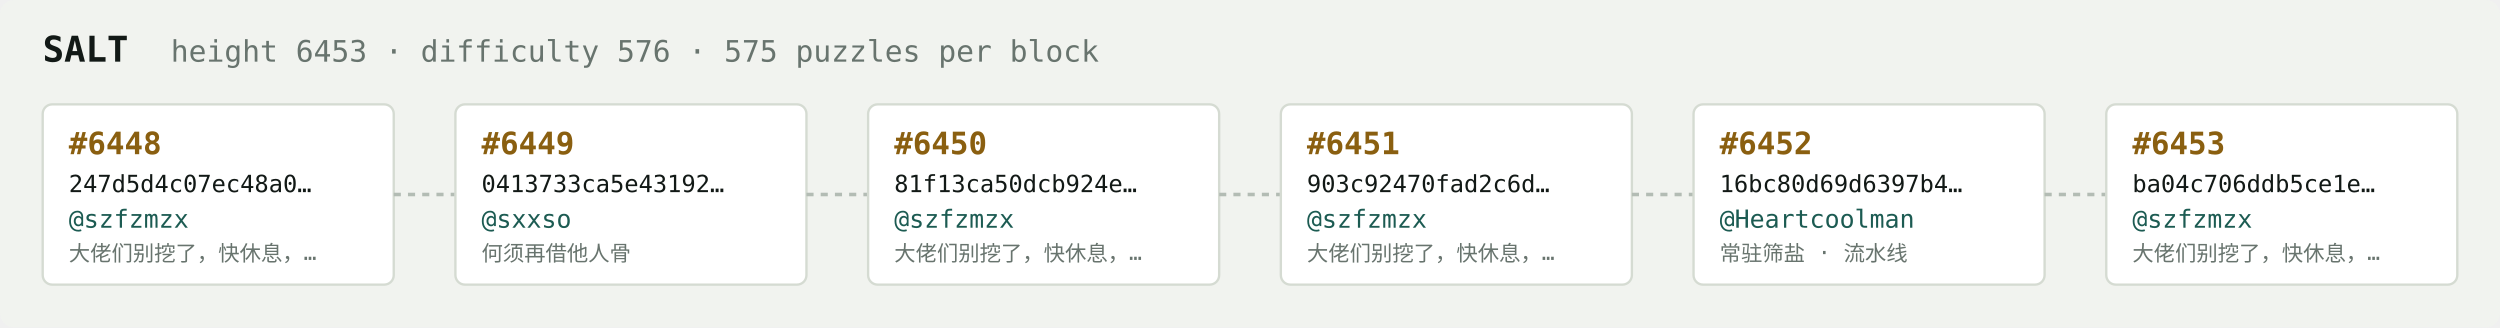
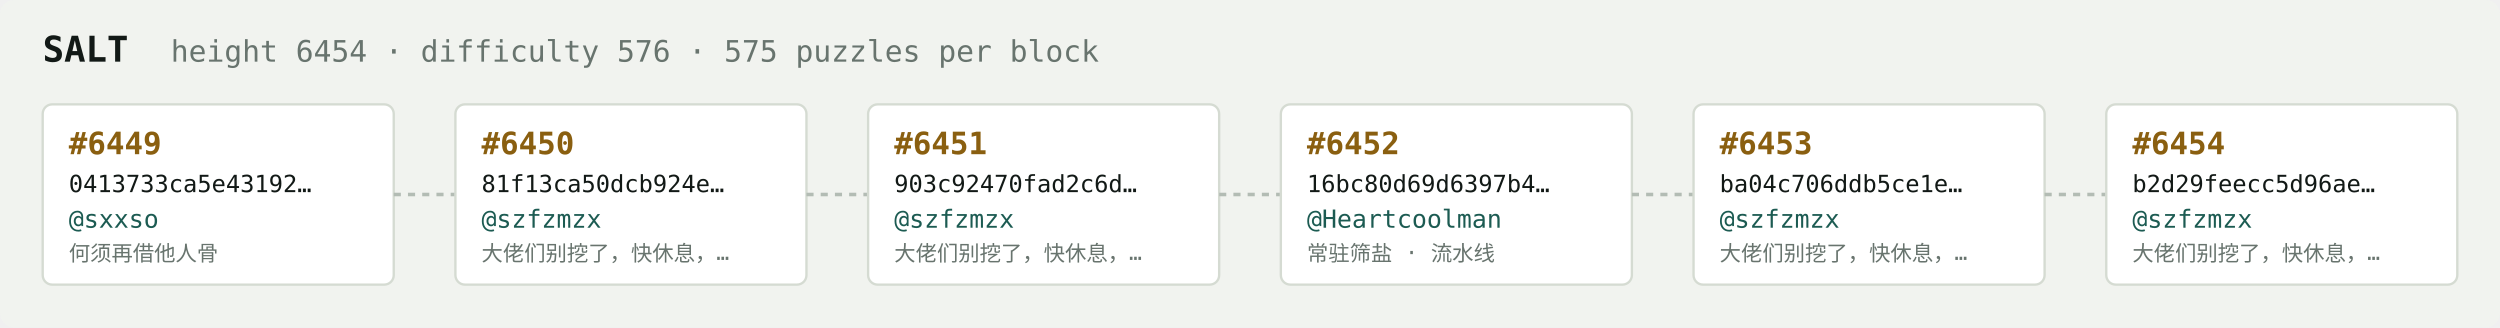
<svg xmlns="http://www.w3.org/2000/svg" width="1054" height="138" viewBox="0 0 1054 138" font-family="ui-monospace,SFMono-Regular,Menlo,monospace">
  <rect fill="#f1f3ef" width="1054" height="138" rx="6" />
  <text x="18" y="26" fill="#121916" font-size="15" font-weight="700">SALT</text>
-   <text x="72" y="26" fill="#68746e" font-size="12.5">height 6453 · difficulty 576 · 575 puzzles per block</text>
+   <text x="72" y="26" fill="#68746e" font-size="12.5">height 6454 · difficulty 576 · 575 puzzles per block</text>
  <rect x="18" y="44" width="148" height="76" rx="4" fill="#ffffff" stroke="#d5dbd2" stroke-width="1" />
-   <text x="29" y="65" fill="#8a5f10" font-size="13" font-weight="700">#6448</text>
-   <text x="29" y="81" fill="#121916" font-size="10">247d5d4c07ec48a0…</text>
-   <text x="29" y="96" fill="#1c5b52" font-size="10.5">@szfzmzx</text>
-   <text x="29" y="110" fill="#68746e" font-size="9">大佬们别挖了，快休息，…</text>
+   <text x="29" y="65" fill="#8a5f10" font-size="13" font-weight="700">#6449</text>
+   <text x="29" y="81" fill="#121916" font-size="10">0413733ca5e43192…</text>
+   <text x="29" y="96" fill="#1c5b52" font-size="10.5">@sxxso</text>
+   <text x="29" y="110" fill="#68746e" font-size="9">何须再借他人骨</text>
  <line x1="166" y1="82.0" x2="192" y2="82.0" stroke="#b3bcb4" stroke-width="1.5" stroke-dasharray="3 3" />
  <rect x="192" y="44" width="148" height="76" rx="4" fill="#ffffff" stroke="#d5dbd2" stroke-width="1" />
-   <text x="203" y="65" fill="#8a5f10" font-size="13" font-weight="700">#6449</text>
-   <text x="203" y="81" fill="#121916" font-size="10">0413733ca5e43192…</text>
-   <text x="203" y="96" fill="#1c5b52" font-size="10.5">@sxxso</text>
-   <text x="203" y="110" fill="#68746e" font-size="9">何须再借他人骨</text>
+   <text x="203" y="65" fill="#8a5f10" font-size="13" font-weight="700">#6450</text>
+   <text x="203" y="81" fill="#121916" font-size="10">81f13ca50dcb924e…</text>
+   <text x="203" y="96" fill="#1c5b52" font-size="10.5">@szfzmzx</text>
+   <text x="203" y="110" fill="#68746e" font-size="9">大佬们别挖了，快休息，…</text>
  <line x1="340" y1="82.0" x2="366" y2="82.0" stroke="#b3bcb4" stroke-width="1.5" stroke-dasharray="3 3" />
  <rect x="366" y="44" width="148" height="76" rx="4" fill="#ffffff" stroke="#d5dbd2" stroke-width="1" />
-   <text x="377" y="65" fill="#8a5f10" font-size="13" font-weight="700">#6450</text>
-   <text x="377" y="81" fill="#121916" font-size="10">81f13ca50dcb924e…</text>
+   <text x="377" y="65" fill="#8a5f10" font-size="13" font-weight="700">#6451</text>
+   <text x="377" y="81" fill="#121916" font-size="10">903c92470fad2c6d…</text>
  <text x="377" y="96" fill="#1c5b52" font-size="10.5">@szfzmzx</text>
  <text x="377" y="110" fill="#68746e" font-size="9">大佬们别挖了，快休息，…</text>
  <line x1="514" y1="82.0" x2="540" y2="82.0" stroke="#b3bcb4" stroke-width="1.5" stroke-dasharray="3 3" />
  <rect x="540" y="44" width="148" height="76" rx="4" fill="#ffffff" stroke="#d5dbd2" stroke-width="1" />
-   <text x="551" y="65" fill="#8a5f10" font-size="13" font-weight="700">#6451</text>
-   <text x="551" y="81" fill="#121916" font-size="10">903c92470fad2c6d…</text>
-   <text x="551" y="96" fill="#1c5b52" font-size="10.5">@szfzmzx</text>
-   <text x="551" y="110" fill="#68746e" font-size="9">大佬们别挖了，快休息，…</text>
+   <text x="551" y="65" fill="#8a5f10" font-size="13" font-weight="700">#6452</text>
+   <text x="551" y="81" fill="#121916" font-size="10">16bc80d69d6397b4…</text>
+   <text x="551" y="96" fill="#1c5b52" font-size="10.5">@Heartcoolman</text>
+   <text x="551" y="110" fill="#68746e" font-size="9">常驻筛盐 · 流水线</text>
  <line x1="688" y1="82.0" x2="714" y2="82.0" stroke="#b3bcb4" stroke-width="1.5" stroke-dasharray="3 3" />
  <rect x="714" y="44" width="148" height="76" rx="4" fill="#ffffff" stroke="#d5dbd2" stroke-width="1" />
-   <text x="725" y="65" fill="#8a5f10" font-size="13" font-weight="700">#6452</text>
-   <text x="725" y="81" fill="#121916" font-size="10">16bc80d69d6397b4…</text>
-   <text x="725" y="96" fill="#1c5b52" font-size="10.5">@Heartcoolman</text>
-   <text x="725" y="110" fill="#68746e" font-size="9">常驻筛盐 · 流水线</text>
+   <text x="725" y="65" fill="#8a5f10" font-size="13" font-weight="700">#6453</text>
+   <text x="725" y="81" fill="#121916" font-size="10">ba04c706ddb5ce1e…</text>
+   <text x="725" y="96" fill="#1c5b52" font-size="10.5">@szfzmzx</text>
+   <text x="725" y="110" fill="#68746e" font-size="9">大佬们别挖了，快休息，…</text>
  <line x1="862" y1="82.0" x2="888" y2="82.0" stroke="#b3bcb4" stroke-width="1.5" stroke-dasharray="3 3" />
  <rect x="888" y="44" width="148" height="76" rx="4" fill="#ffffff" stroke="#d5dbd2" stroke-width="1" />
-   <text x="899" y="65" fill="#8a5f10" font-size="13" font-weight="700">#6453</text>
-   <text x="899" y="81" fill="#121916" font-size="10">ba04c706ddb5ce1e…</text>
+   <text x="899" y="65" fill="#8a5f10" font-size="13" font-weight="700">#6454</text>
+   <text x="899" y="81" fill="#121916" font-size="10">b2d29feecc5d96ae…</text>
  <text x="899" y="96" fill="#1c5b52" font-size="10.5">@szfzmzx</text>
  <text x="899" y="110" fill="#68746e" font-size="9">大佬们别挖了，快休息，…</text>
</svg>
